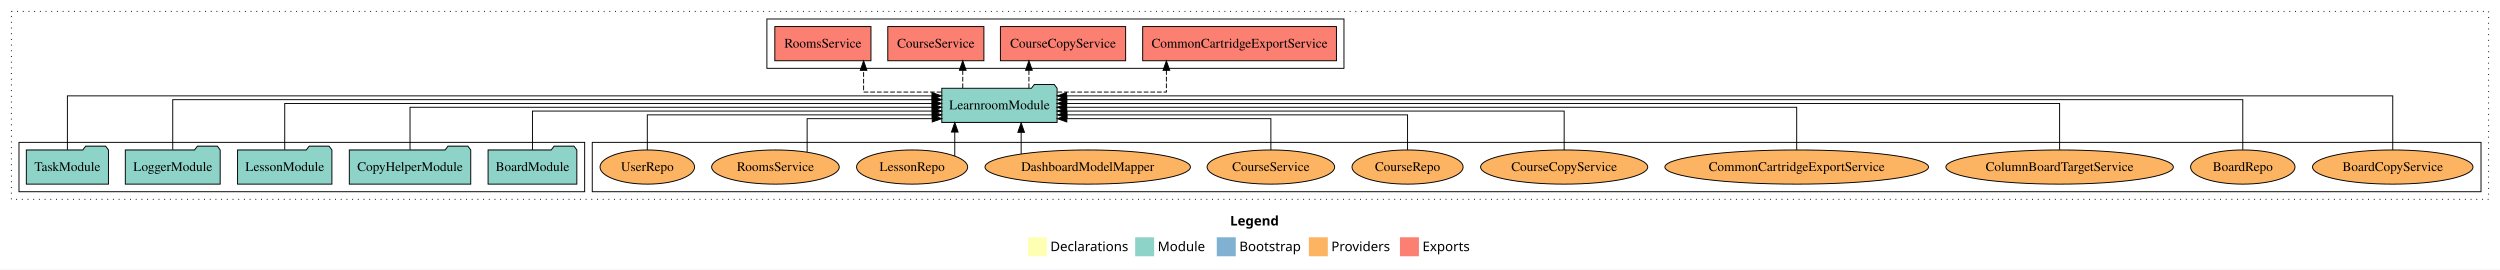
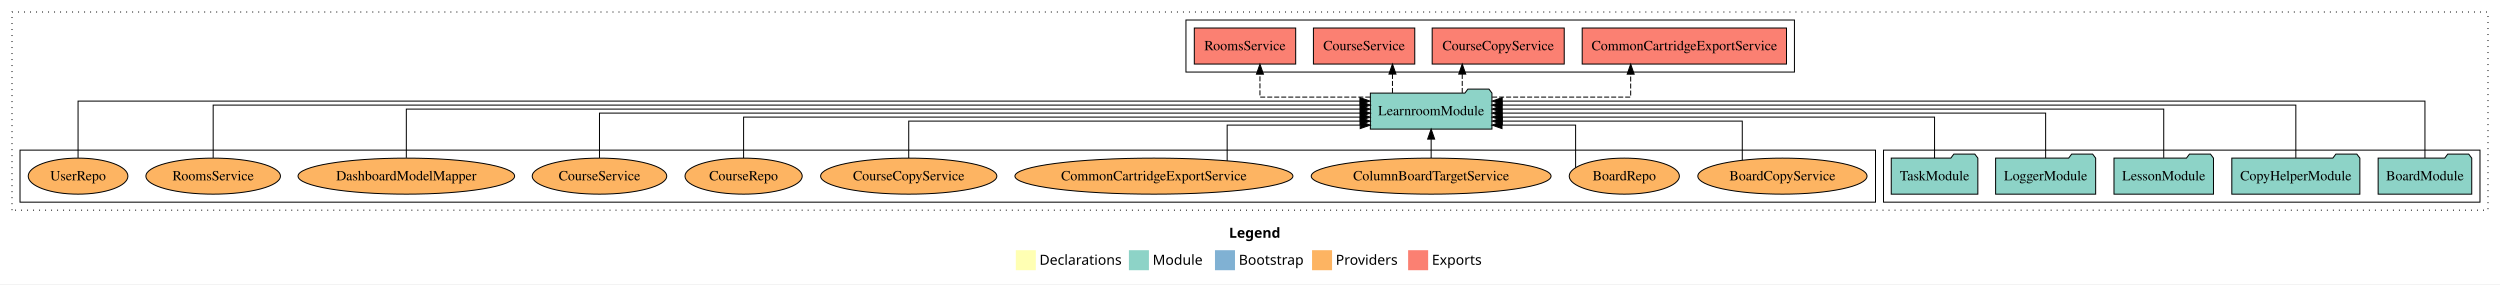
- <svg xmlns="http://www.w3.org/2000/svg" width="2634pt" height="284pt" viewBox="0.00 0.00 2634.00 284.00">
+ <svg xmlns="http://www.w3.org/2000/svg" width="2498pt" height="284pt" viewBox="0.00 0.00 2498.00 284.00">
  <g id="graph0" class="graph" transform="scale(1 1) rotate(0) translate(4 280)">
-     <polygon fill="white" stroke="transparent" points="-4,4 -4,-280 2630,-280 2630,4 -4,4" />
-     <text text-anchor="start" x="1292.01" y="-42.4" font-family="Times-12" font-weight="bold" font-size="14.00">Legend</text>
-     <polygon fill="#ffffb3" stroke="transparent" points="1079,-10 1079,-30 1099,-30 1099,-10 1079,-10" />
-     <text text-anchor="start" x="1102.63" y="-15.4" font-family="Times-12" font-size="14.00">  Declarations</text>
-     <polygon fill="#8dd3c7" stroke="transparent" points="1192,-10 1192,-30 1212,-30 1212,-10 1192,-10" />
-     <text text-anchor="start" x="1215.73" y="-15.4" font-family="Times-12" font-size="14.00">  Module</text>
-     <polygon fill="#80b1d3" stroke="transparent" points="1278,-10 1278,-30 1298,-30 1298,-10 1278,-10" />
-     <text text-anchor="start" x="1301.78" y="-15.4" font-family="Times-12" font-size="14.00">  Bootstrap</text>
-     <polygon fill="#fdb462" stroke="transparent" points="1375,-10 1375,-30 1395,-30 1395,-10 1375,-10" />
-     <text text-anchor="start" x="1398.67" y="-15.4" font-family="Times-12" font-size="14.00">  Providers</text>
-     <polygon fill="#fb8072" stroke="transparent" points="1471,-10 1471,-30 1491,-30 1491,-10 1471,-10" />
-     <text text-anchor="start" x="1494.73" y="-15.4" font-family="Times-12" font-size="14.00">  Exports</text>
+     <polygon fill="white" stroke="transparent" points="-4,4 -4,-280 2494,-280 2494,4 -4,4" />
+     <text text-anchor="start" x="1224.01" y="-42.4" font-family="Times-12" font-weight="bold" font-size="14.00">Legend</text>
+     <polygon fill="#ffffb3" stroke="transparent" points="1011,-10 1011,-30 1031,-30 1031,-10 1011,-10" />
+     <text text-anchor="start" x="1034.63" y="-15.4" font-family="Times-12" font-size="14.00">  Declarations</text>
+     <polygon fill="#8dd3c7" stroke="transparent" points="1124,-10 1124,-30 1144,-30 1144,-10 1124,-10" />
+     <text text-anchor="start" x="1147.73" y="-15.4" font-family="Times-12" font-size="14.00">  Module</text>
+     <polygon fill="#80b1d3" stroke="transparent" points="1210,-10 1210,-30 1230,-30 1230,-10 1210,-10" />
+     <text text-anchor="start" x="1233.78" y="-15.4" font-family="Times-12" font-size="14.00">  Bootstrap</text>
+     <polygon fill="#fdb462" stroke="transparent" points="1307,-10 1307,-30 1327,-30 1327,-10 1307,-10" />
+     <text text-anchor="start" x="1330.67" y="-15.4" font-family="Times-12" font-size="14.00">  Providers</text>
+     <polygon fill="#fb8072" stroke="transparent" points="1403,-10 1403,-30 1423,-30 1423,-10 1403,-10" />
+     <text text-anchor="start" x="1426.73" y="-15.4" font-family="Times-12" font-size="14.00">  Exports</text>
    <g id="clust1" class="cluster">
-       <polygon fill="none" stroke="black" stroke-dasharray="1,5" points="8,-70 8,-268 2618,-268 2618,-70 8,-70" />
+       <polygon fill="none" stroke="black" stroke-dasharray="1,5" points="8,-70 8,-268 2482,-268 2482,-70 8,-70" />
+     </g>
+     <g id="clust3" class="cluster">
+       <polygon fill="none" stroke="black" points="1878,-78 1878,-130 2474,-130 2474,-78 1878,-78" />
    </g>
    <g id="clust6" class="cluster">
-       <polygon fill="none" stroke="black" points="620,-78 620,-130 2610,-130 2610,-78 620,-78" />
-     </g>
-     <g id="clust3" class="cluster">
-       <polygon fill="none" stroke="black" points="16,-78 16,-130 612,-130 612,-78 16,-78" />
+       <polygon fill="none" stroke="black" points="16,-78 16,-130 1870,-130 1870,-78 16,-78" />
    </g>
    <g id="clust4" class="cluster">
-       <polygon fill="none" stroke="black" points="804,-208 804,-260 1412,-260 1412,-208 804,-208" />
+       <polygon fill="none" stroke="black" points="1181,-208 1181,-260 1789,-260 1789,-208 1181,-208" />
    </g>
    <g id="node1" class="node">
-       <polygon fill="#8dd3c7" stroke="black" points="603.76,-122 600.76,-126 579.76,-126 576.76,-122 510.24,-122 510.24,-86 603.76,-86 603.76,-122" />
-       <text text-anchor="middle" x="557" y="-99.8" font-family="Times,serif" font-size="14.00">BoardModule</text>
+       <polygon fill="#8dd3c7" stroke="black" points="2465.76,-122 2462.76,-126 2441.76,-126 2438.76,-122 2372.24,-122 2372.24,-86 2465.76,-86 2465.76,-122" />
+       <text text-anchor="middle" x="2419" y="-99.8" font-family="Times,serif" font-size="14.00">BoardModule</text>
    </g>
    <g id="node6" class="node">
-       <polygon fill="#8dd3c7" stroke="black" points="1109.74,-187 1106.74,-191 1085.74,-191 1082.74,-187 988.26,-187 988.26,-151 1109.74,-151 1109.74,-187" />
-       <text text-anchor="middle" x="1049" y="-164.8" font-family="Times,serif" font-size="14.00">LearnroomModule</text>
+       <polygon fill="#8dd3c7" stroke="black" points="1486.74,-187 1483.74,-191 1462.74,-191 1459.74,-187 1365.26,-187 1365.26,-151 1486.74,-151 1486.74,-187" />
+       <text text-anchor="middle" x="1426" y="-164.8" font-family="Times,serif" font-size="14.00">LearnroomModule</text>
    </g>
    <g id="edge1" class="edge">
-       <path fill="none" stroke="black" d="M557,-122.02C557,-139.37 557,-163 557,-163 557,-163 978.18,-163 978.18,-163" />
-       <polygon fill="black" stroke="black" points="978.18,-166.5 988.18,-163 978.18,-159.5 978.18,-166.5" />
+       <path fill="none" stroke="black" d="M2419,-122.16C2419,-144.35 2419,-179 2419,-179 2419,-179 1496.99,-179 1496.99,-179" />
+       <polygon fill="black" stroke="black" points="1496.99,-175.5 1486.99,-179 1496.99,-182.5 1496.99,-175.5" />
    </g>
    <g id="node2" class="node">
-       <polygon fill="#8dd3c7" stroke="black" points="491.97,-122 488.97,-126 467.97,-126 464.97,-122 364.03,-122 364.03,-86 491.97,-86 491.97,-122" />
-       <text text-anchor="middle" x="428" y="-99.8" font-family="Times,serif" font-size="14.00">CopyHelperModule</text>
+       <polygon fill="#8dd3c7" stroke="black" points="2353.97,-122 2350.97,-126 2329.97,-126 2326.97,-122 2226.03,-122 2226.03,-86 2353.97,-86 2353.97,-122" />
+       <text text-anchor="middle" x="2290" y="-99.8" font-family="Times,serif" font-size="14.00">CopyHelperModule</text>
    </g>
    <g id="edge2" class="edge">
-       <path fill="none" stroke="black" d="M428,-122.22C428,-140.83 428,-167 428,-167 428,-167 978.04,-167 978.04,-167" />
-       <polygon fill="black" stroke="black" points="978.04,-170.5 988.04,-167 978.04,-163.5 978.04,-170.5" />
+       <path fill="none" stroke="black" d="M2290,-122.28C2290,-143.32 2290,-175 2290,-175 2290,-175 1496.75,-175 1496.75,-175" />
+       <polygon fill="black" stroke="black" points="1496.75,-171.5 1486.75,-175 1496.75,-178.5 1496.75,-171.5" />
    </g>
    <g id="node3" class="node">
-       <polygon fill="#8dd3c7" stroke="black" points="345.71,-122 342.71,-126 321.71,-126 318.71,-122 246.29,-122 246.29,-86 345.71,-86 345.71,-122" />
-       <text text-anchor="middle" x="296" y="-99.8" font-family="Times,serif" font-size="14.00">LessonModule</text>
+       <polygon fill="#8dd3c7" stroke="black" points="2207.71,-122 2204.71,-126 2183.71,-126 2180.71,-122 2108.29,-122 2108.29,-86 2207.71,-86 2207.71,-122" />
+       <text text-anchor="middle" x="2158" y="-99.8" font-family="Times,serif" font-size="14.00">LessonModule</text>
    </g>
    <g id="edge3" class="edge">
-       <path fill="none" stroke="black" d="M296,-122.31C296,-142.15 296,-171 296,-171 296,-171 978.02,-171 978.02,-171" />
-       <polygon fill="black" stroke="black" points="978.02,-174.5 988.02,-171 978.02,-167.5 978.02,-174.5" />
+       <path fill="none" stroke="black" d="M2158,-122.31C2158,-142.15 2158,-171 2158,-171 2158,-171 1496.84,-171 1496.84,-171" />
+       <polygon fill="black" stroke="black" points="1496.84,-167.5 1486.84,-171 1496.84,-174.5 1496.84,-167.5" />
    </g>
    <g id="node4" class="node">
-       <polygon fill="#8dd3c7" stroke="black" points="227.98,-122 224.98,-126 203.98,-126 200.98,-122 128.02,-122 128.02,-86 227.98,-86 227.98,-122" />
-       <text text-anchor="middle" x="178" y="-99.8" font-family="Times,serif" font-size="14.00">LoggerModule</text>
+       <polygon fill="#8dd3c7" stroke="black" points="2089.98,-122 2086.98,-126 2065.98,-126 2062.98,-122 1990.02,-122 1990.02,-86 2089.98,-86 2089.98,-122" />
+       <text text-anchor="middle" x="2040" y="-99.8" font-family="Times,serif" font-size="14.00">LoggerModule</text>
    </g>
    <g id="edge4" class="edge">
-       <path fill="none" stroke="black" d="M178,-122.28C178,-143.32 178,-175 178,-175 178,-175 978.1,-175 978.1,-175" />
-       <polygon fill="black" stroke="black" points="978.1,-178.5 988.1,-175 978.1,-171.5 978.1,-178.5" />
+       <path fill="none" stroke="black" d="M2040,-122.22C2040,-140.83 2040,-167 2040,-167 2040,-167 1496.83,-167 1496.83,-167" />
+       <polygon fill="black" stroke="black" points="1496.83,-163.5 1486.83,-167 1496.83,-170.5 1496.83,-163.5" />
    </g>
    <g id="node5" class="node">
-       <polygon fill="#8dd3c7" stroke="black" points="110.26,-122 107.26,-126 86.26,-126 83.26,-122 23.74,-122 23.74,-86 110.26,-86 110.26,-122" />
-       <text text-anchor="middle" x="67" y="-99.8" font-family="Times,serif" font-size="14.00">TaskModule</text>
+       <polygon fill="#8dd3c7" stroke="black" points="1972.26,-122 1969.26,-126 1948.26,-126 1945.26,-122 1885.74,-122 1885.74,-86 1972.26,-86 1972.26,-122" />
+       <text text-anchor="middle" x="1929" y="-99.8" font-family="Times,serif" font-size="14.00">TaskModule</text>
    </g>
    <g id="edge5" class="edge">
-       <path fill="none" stroke="black" d="M67,-122.16C67,-144.35 67,-179 67,-179 67,-179 977.94,-179 977.94,-179" />
-       <polygon fill="black" stroke="black" points="977.94,-182.5 987.94,-179 977.94,-175.5 977.94,-182.5" />
+       <path fill="none" stroke="black" d="M1929,-122.02C1929,-139.37 1929,-163 1929,-163 1929,-163 1496.92,-163 1496.92,-163" />
+       <polygon fill="black" stroke="black" points="1496.92,-159.5 1486.92,-163 1496.92,-166.5 1496.92,-159.5" />
    </g>
    <g id="node7" class="node">
-       <polygon fill="#fb8072" stroke="black" points="1404.07,-252 1199.93,-252 1199.93,-216 1404.07,-216 1404.07,-252" />
-       <text text-anchor="middle" x="1302" y="-229.8" font-family="Times,serif" font-size="14.00">CommonCartridgeExportService </text>
+       <polygon fill="#fb8072" stroke="black" points="1781.07,-252 1576.93,-252 1576.93,-216 1781.07,-216 1781.07,-252" />
+       <text text-anchor="middle" x="1679" y="-229.8" font-family="Times,serif" font-size="14.00">CommonCartridgeExportService </text>
    </g>
    <g id="edge6" class="edge">
-       <path fill="none" stroke="black" stroke-dasharray="5,2" d="M1110.03,-183C1160.84,-183 1224.91,-183 1224.91,-183 1224.91,-183 1224.91,-205.88 1224.91,-205.88" />
-       <polygon fill="black" stroke="black" points="1221.41,-205.88 1224.91,-215.88 1228.41,-205.88 1221.41,-205.88" />
+       <path fill="none" stroke="black" stroke-dasharray="5,2" d="M1486.9,-183C1545.53,-183 1625.37,-183 1625.37,-183 1625.37,-183 1625.37,-205.88 1625.37,-205.88" />
+       <polygon fill="black" stroke="black" points="1621.87,-205.88 1625.37,-215.88 1628.87,-205.88 1621.87,-205.88" />
    </g>
    <g id="node8" class="node">
-       <polygon fill="#fb8072" stroke="black" points="1181.97,-252 1050.03,-252 1050.03,-216 1181.97,-216 1181.97,-252" />
-       <text text-anchor="middle" x="1116" y="-229.8" font-family="Times,serif" font-size="14.00">CourseCopyService </text>
+       <polygon fill="#fb8072" stroke="black" points="1558.97,-252 1427.03,-252 1427.03,-216 1558.97,-216 1558.97,-252" />
+       <text text-anchor="middle" x="1493" y="-229.8" font-family="Times,serif" font-size="14.00">CourseCopyService </text>
    </g>
    <g id="edge7" class="edge">
-       <path fill="none" stroke="black" stroke-dasharray="5,2" d="M1080.07,-187.11C1080.07,-187.11 1080.07,-205.99 1080.07,-205.99" />
-       <polygon fill="black" stroke="black" points="1076.57,-205.99 1080.07,-215.99 1083.57,-205.99 1076.57,-205.99" />
+       <path fill="none" stroke="black" stroke-dasharray="5,2" d="M1457.07,-187.11C1457.07,-187.11 1457.07,-205.99 1457.07,-205.99" />
+       <polygon fill="black" stroke="black" points="1453.57,-205.99 1457.07,-215.99 1460.57,-205.99 1453.57,-205.99" />
    </g>
    <g id="node9" class="node">
-       <polygon fill="#fb8072" stroke="black" points="1032.63,-252 931.37,-252 931.37,-216 1032.63,-216 1032.63,-252" />
-       <text text-anchor="middle" x="982" y="-229.8" font-family="Times,serif" font-size="14.00">CourseService </text>
+       <polygon fill="#fb8072" stroke="black" points="1409.63,-252 1308.37,-252 1308.37,-216 1409.63,-216 1409.63,-252" />
+       <text text-anchor="middle" x="1359" y="-229.8" font-family="Times,serif" font-size="14.00">CourseService </text>
    </g>
    <g id="edge8" class="edge">
-       <path fill="none" stroke="black" stroke-dasharray="5,2" d="M1010.35,-187.11C1010.35,-187.11 1010.35,-205.99 1010.35,-205.99" />
-       <polygon fill="black" stroke="black" points="1006.85,-205.99 1010.35,-215.99 1013.85,-205.99 1006.85,-205.99" />
+       <path fill="none" stroke="black" stroke-dasharray="5,2" d="M1387.35,-187.11C1387.35,-187.11 1387.35,-205.99 1387.35,-205.99" />
+       <polygon fill="black" stroke="black" points="1383.85,-205.99 1387.35,-215.99 1390.85,-205.99 1383.85,-205.99" />
    </g>
    <g id="node10" class="node">
-       <polygon fill="#fb8072" stroke="black" points="913.65,-252 812.35,-252 812.35,-216 913.65,-216 913.65,-252" />
-       <text text-anchor="middle" x="863" y="-229.8" font-family="Times,serif" font-size="14.00">RoomsService </text>
+       <polygon fill="#fb8072" stroke="black" points="1290.65,-252 1189.35,-252 1189.35,-216 1290.65,-216 1290.65,-252" />
+       <text text-anchor="middle" x="1240" y="-229.8" font-family="Times,serif" font-size="14.00">RoomsService </text>
    </g>
    <g id="edge9" class="edge">
-       <path fill="none" stroke="black" stroke-dasharray="5,2" d="M987.9,-183C949,-183 905.9,-183 905.9,-183 905.9,-183 905.9,-205.88 905.9,-205.88" />
-       <polygon fill="black" stroke="black" points="902.4,-205.88 905.9,-215.88 909.4,-205.88 902.4,-205.88" />
+       <path fill="none" stroke="black" stroke-dasharray="5,2" d="M1365.21,-183C1316.04,-183 1254.94,-183 1254.94,-183 1254.94,-183 1254.94,-205.88 1254.94,-205.88" />
+       <polygon fill="black" stroke="black" points="1251.44,-205.88 1254.94,-215.88 1258.44,-205.88 1251.44,-205.88" />
    </g>
    <g id="node11" class="node">
-       <ellipse fill="#fdb462" stroke="black" cx="2517" cy="-104" rx="84.53" ry="18" />
-       <text text-anchor="middle" x="2517" y="-99.8" font-family="Times,serif" font-size="14.00">BoardCopyService</text>
+       <ellipse fill="#fdb462" stroke="black" cx="1777" cy="-104" rx="84.53" ry="18" />
+       <text text-anchor="middle" x="1777" y="-99.8" font-family="Times,serif" font-size="14.00">BoardCopyService</text>
    </g>
    <g id="edge10" class="edge">
-       <path fill="none" stroke="black" d="M2517,-122.16C2517,-144.35 2517,-179 2517,-179 2517,-179 1119.75,-179 1119.75,-179" />
-       <polygon fill="black" stroke="black" points="1119.75,-175.5 1109.75,-179 1119.75,-182.5 1119.75,-175.5" />
+       <path fill="none" stroke="black" d="M1736.88,-119.91C1736.88,-136.15 1736.88,-159 1736.88,-159 1736.88,-159 1497.05,-159 1497.05,-159" />
+       <polygon fill="black" stroke="black" points="1497.05,-155.5 1487.05,-159 1497.05,-162.5 1497.05,-155.5" />
    </g>
    <g id="node12" class="node">
-       <ellipse fill="#fdb462" stroke="black" cx="2359" cy="-104" rx="55.04" ry="18" />
-       <text text-anchor="middle" x="2359" y="-99.8" font-family="Times,serif" font-size="14.00">BoardRepo</text>
+       <ellipse fill="#fdb462" stroke="black" cx="1619" cy="-104" rx="55.04" ry="18" />
+       <text text-anchor="middle" x="1619" y="-99.8" font-family="Times,serif" font-size="14.00">BoardRepo</text>
    </g>
    <g id="edge11" class="edge">
-       <path fill="none" stroke="black" d="M2359,-122.28C2359,-143.32 2359,-175 2359,-175 2359,-175 1119.99,-175 1119.99,-175" />
-       <polygon fill="black" stroke="black" points="1119.99,-171.5 1109.99,-175 1119.99,-178.5 1119.99,-171.5" />
+       <path fill="none" stroke="black" d="M1570.35,-112.42C1570.35,-126.91 1570.35,-155 1570.35,-155 1570.35,-155 1496.8,-155 1496.8,-155" />
+       <polygon fill="black" stroke="black" points="1496.8,-151.5 1486.8,-155 1496.8,-158.5 1496.8,-151.5" />
    </g>
    <g id="node13" class="node">
-       <ellipse fill="#fdb462" stroke="black" cx="2166" cy="-104" rx="119.82" ry="18" />
-       <text text-anchor="middle" x="2166" y="-99.8" font-family="Times,serif" font-size="14.00">ColumnBoardTargetService</text>
+       <ellipse fill="#fdb462" stroke="black" cx="1426" cy="-104" rx="119.82" ry="18" />
+       <text text-anchor="middle" x="1426" y="-99.8" font-family="Times,serif" font-size="14.00">ColumnBoardTargetService</text>
    </g>
    <g id="edge12" class="edge">
-       <path fill="none" stroke="black" d="M2166,-122.31C2166,-142.15 2166,-171 2166,-171 2166,-171 1119.85,-171 1119.85,-171" />
-       <polygon fill="black" stroke="black" points="1119.85,-167.5 1109.85,-171 1119.85,-174.5 1119.85,-167.5" />
+       <path fill="none" stroke="black" d="M1426,-122.11C1426,-122.11 1426,-140.99 1426,-140.99" />
+       <polygon fill="black" stroke="black" points="1422.5,-140.99 1426,-150.99 1429.5,-140.99 1422.5,-140.99" />
    </g>
    <g id="node14" class="node">
-       <ellipse fill="#fdb462" stroke="black" cx="1889" cy="-104" rx="138.89" ry="18" />
-       <text text-anchor="middle" x="1889" y="-99.8" font-family="Times,serif" font-size="14.00">CommonCartridgeExportService</text>
+       <ellipse fill="#fdb462" stroke="black" cx="1149" cy="-104" rx="138.89" ry="18" />
+       <text text-anchor="middle" x="1149" y="-99.8" font-family="Times,serif" font-size="14.00">CommonCartridgeExportService</text>
    </g>
    <g id="edge13" class="edge">
-       <path fill="none" stroke="black" d="M1889,-122.22C1889,-140.83 1889,-167 1889,-167 1889,-167 1119.75,-167 1119.75,-167" />
-       <polygon fill="black" stroke="black" points="1119.75,-163.5 1109.75,-167 1119.75,-170.5 1119.75,-163.5" />
+       <path fill="none" stroke="black" d="M1222.18,-119.3C1222.18,-134.32 1222.18,-155 1222.18,-155 1222.18,-155 1355.12,-155 1355.12,-155" />
+       <polygon fill="black" stroke="black" points="1355.12,-158.5 1365.12,-155 1355.12,-151.5 1355.12,-158.5" />
    </g>
    <g id="node15" class="node">
-       <ellipse fill="#fdb462" stroke="black" cx="1644" cy="-104" rx="88.04" ry="18" />
-       <text text-anchor="middle" x="1644" y="-99.8" font-family="Times,serif" font-size="14.00">CourseCopyService</text>
+       <ellipse fill="#fdb462" stroke="black" cx="904" cy="-104" rx="88.04" ry="18" />
+       <text text-anchor="middle" x="904" y="-99.8" font-family="Times,serif" font-size="14.00">CourseCopyService</text>
    </g>
    <g id="edge14" class="edge">
-       <path fill="none" stroke="black" d="M1644,-122.02C1644,-139.37 1644,-163 1644,-163 1644,-163 1119.88,-163 1119.88,-163" />
-       <polygon fill="black" stroke="black" points="1119.88,-159.5 1109.88,-163 1119.88,-166.5 1119.88,-159.5" />
+       <path fill="none" stroke="black" d="M904,-122.01C904,-138.05 904,-159 904,-159 904,-159 1355.1,-159 1355.1,-159" />
+       <polygon fill="black" stroke="black" points="1355.1,-162.5 1365.1,-159 1355.1,-155.5 1355.1,-162.5" />
    </g>
    <g id="node16" class="node">
-       <ellipse fill="#fdb462" stroke="black" cx="1479" cy="-104" rx="58.55" ry="18" />
-       <text text-anchor="middle" x="1479" y="-99.8" font-family="Times,serif" font-size="14.00">CourseRepo</text>
+       <ellipse fill="#fdb462" stroke="black" cx="739" cy="-104" rx="58.55" ry="18" />
+       <text text-anchor="middle" x="739" y="-99.8" font-family="Times,serif" font-size="14.00">CourseRepo</text>
    </g>
    <g id="edge15" class="edge">
-       <path fill="none" stroke="black" d="M1479,-122.01C1479,-138.05 1479,-159 1479,-159 1479,-159 1120.15,-159 1120.15,-159" />
-       <polygon fill="black" stroke="black" points="1120.15,-155.5 1110.15,-159 1120.15,-162.5 1120.15,-155.5" />
+       <path fill="none" stroke="black" d="M739,-122.02C739,-139.37 739,-163 739,-163 739,-163 1355.03,-163 1355.03,-163" />
+       <polygon fill="black" stroke="black" points="1355.03,-166.5 1365.03,-163 1355.03,-159.5 1355.03,-166.5" />
    </g>
    <g id="node17" class="node">
-       <ellipse fill="#fdb462" stroke="black" cx="1335" cy="-104" rx="67.19" ry="18" />
-       <text text-anchor="middle" x="1335" y="-99.8" font-family="Times,serif" font-size="14.00">CourseService</text>
+       <ellipse fill="#fdb462" stroke="black" cx="595" cy="-104" rx="67.19" ry="18" />
+       <text text-anchor="middle" x="595" y="-99.8" font-family="Times,serif" font-size="14.00">CourseService</text>
    </g>
    <g id="edge16" class="edge">
-       <path fill="none" stroke="black" d="M1335,-122.12C1335,-136.78 1335,-155 1335,-155 1335,-155 1120,-155 1120,-155" />
-       <polygon fill="black" stroke="black" points="1120,-151.5 1110,-155 1120,-158.5 1120,-151.5" />
+       <path fill="none" stroke="black" d="M595,-122.22C595,-140.83 595,-167 595,-167 595,-167 1355.23,-167 1355.23,-167" />
+       <polygon fill="black" stroke="black" points="1355.23,-170.5 1365.23,-167 1355.23,-163.5 1355.23,-170.5" />
    </g>
    <g id="node18" class="node">
-       <ellipse fill="#fdb462" stroke="black" cx="1142" cy="-104" rx="108.21" ry="18" />
-       <text text-anchor="middle" x="1142" y="-99.8" font-family="Times,serif" font-size="14.00">DashboardModelMapper</text>
+       <ellipse fill="#fdb462" stroke="black" cx="402" cy="-104" rx="108.21" ry="18" />
+       <text text-anchor="middle" x="402" y="-99.8" font-family="Times,serif" font-size="14.00">DashboardModelMapper</text>
    </g>
    <g id="edge17" class="edge">
-       <path fill="none" stroke="black" d="M1071.88,-117.78C1071.88,-117.78 1071.88,-140.55 1071.88,-140.55" />
-       <polygon fill="black" stroke="black" points="1068.38,-140.55 1071.88,-150.55 1075.38,-140.55 1068.38,-140.55" />
+       <path fill="none" stroke="black" d="M402,-122.31C402,-142.15 402,-171 402,-171 402,-171 1355.01,-171 1355.01,-171" />
+       <polygon fill="black" stroke="black" points="1355.01,-174.5 1365.01,-171 1355.01,-167.5 1355.01,-174.5" />
    </g>
    <g id="node19" class="node">
-       <ellipse fill="#fdb462" stroke="black" cx="957" cy="-104" rx="58.55" ry="18" />
-       <text text-anchor="middle" x="957" y="-99.8" font-family="Times,serif" font-size="14.00">LessonRepo</text>
+       <ellipse fill="#fdb462" stroke="black" cx="209" cy="-104" rx="67.21" ry="18" />
+       <text text-anchor="middle" x="209" y="-99.8" font-family="Times,serif" font-size="14.00">RoomsService</text>
    </g>
    <g id="edge18" class="edge">
-       <path fill="none" stroke="black" d="M1001.95,-115.62C1001.95,-115.62 1001.95,-140.85 1001.95,-140.85" />
-       <polygon fill="black" stroke="black" points="998.45,-140.85 1001.95,-150.85 1005.45,-140.85 998.45,-140.85" />
+       <path fill="none" stroke="black" d="M209,-122.28C209,-143.32 209,-175 209,-175 209,-175 1355.23,-175 1355.23,-175" />
+       <polygon fill="black" stroke="black" points="1355.23,-178.5 1365.23,-175 1355.23,-171.5 1355.23,-178.5" />
    </g>
    <g id="node20" class="node">
-       <ellipse fill="#fdb462" stroke="black" cx="813" cy="-104" rx="67.21" ry="18" />
-       <text text-anchor="middle" x="813" y="-99.8" font-family="Times,serif" font-size="14.00">RoomsService</text>
+       <ellipse fill="#fdb462" stroke="black" cx="74" cy="-104" rx="49.8" ry="18" />
+       <text text-anchor="middle" x="74" y="-99.8" font-family="Times,serif" font-size="14.00">UserRepo</text>
    </g>
    <g id="edge19" class="edge">
-       <path fill="none" stroke="black" d="M846.39,-119.86C846.39,-134.83 846.39,-155 846.39,-155 846.39,-155 978.21,-155 978.21,-155" />
-       <polygon fill="black" stroke="black" points="978.21,-158.5 988.21,-155 978.21,-151.5 978.21,-158.5" />
-     </g>
-     <g id="node21" class="node">
-       <ellipse fill="#fdb462" stroke="black" cx="678" cy="-104" rx="49.8" ry="18" />
-       <text text-anchor="middle" x="678" y="-99.8" font-family="Times,serif" font-size="14.00">UserRepo</text>
-     </g>
-     <g id="edge20" class="edge">
-       <path fill="none" stroke="black" d="M678,-122.01C678,-138.05 678,-159 678,-159 678,-159 978.15,-159 978.15,-159" />
-       <polygon fill="black" stroke="black" points="978.15,-162.5 988.15,-159 978.15,-155.5 978.15,-162.5" />
+       <path fill="none" stroke="black" d="M74,-122.16C74,-144.35 74,-179 74,-179 74,-179 1354.84,-179 1354.84,-179" />
+       <polygon fill="black" stroke="black" points="1354.84,-182.5 1364.84,-179 1354.84,-175.5 1354.84,-182.5" />
    </g>
  </g>
</svg>
